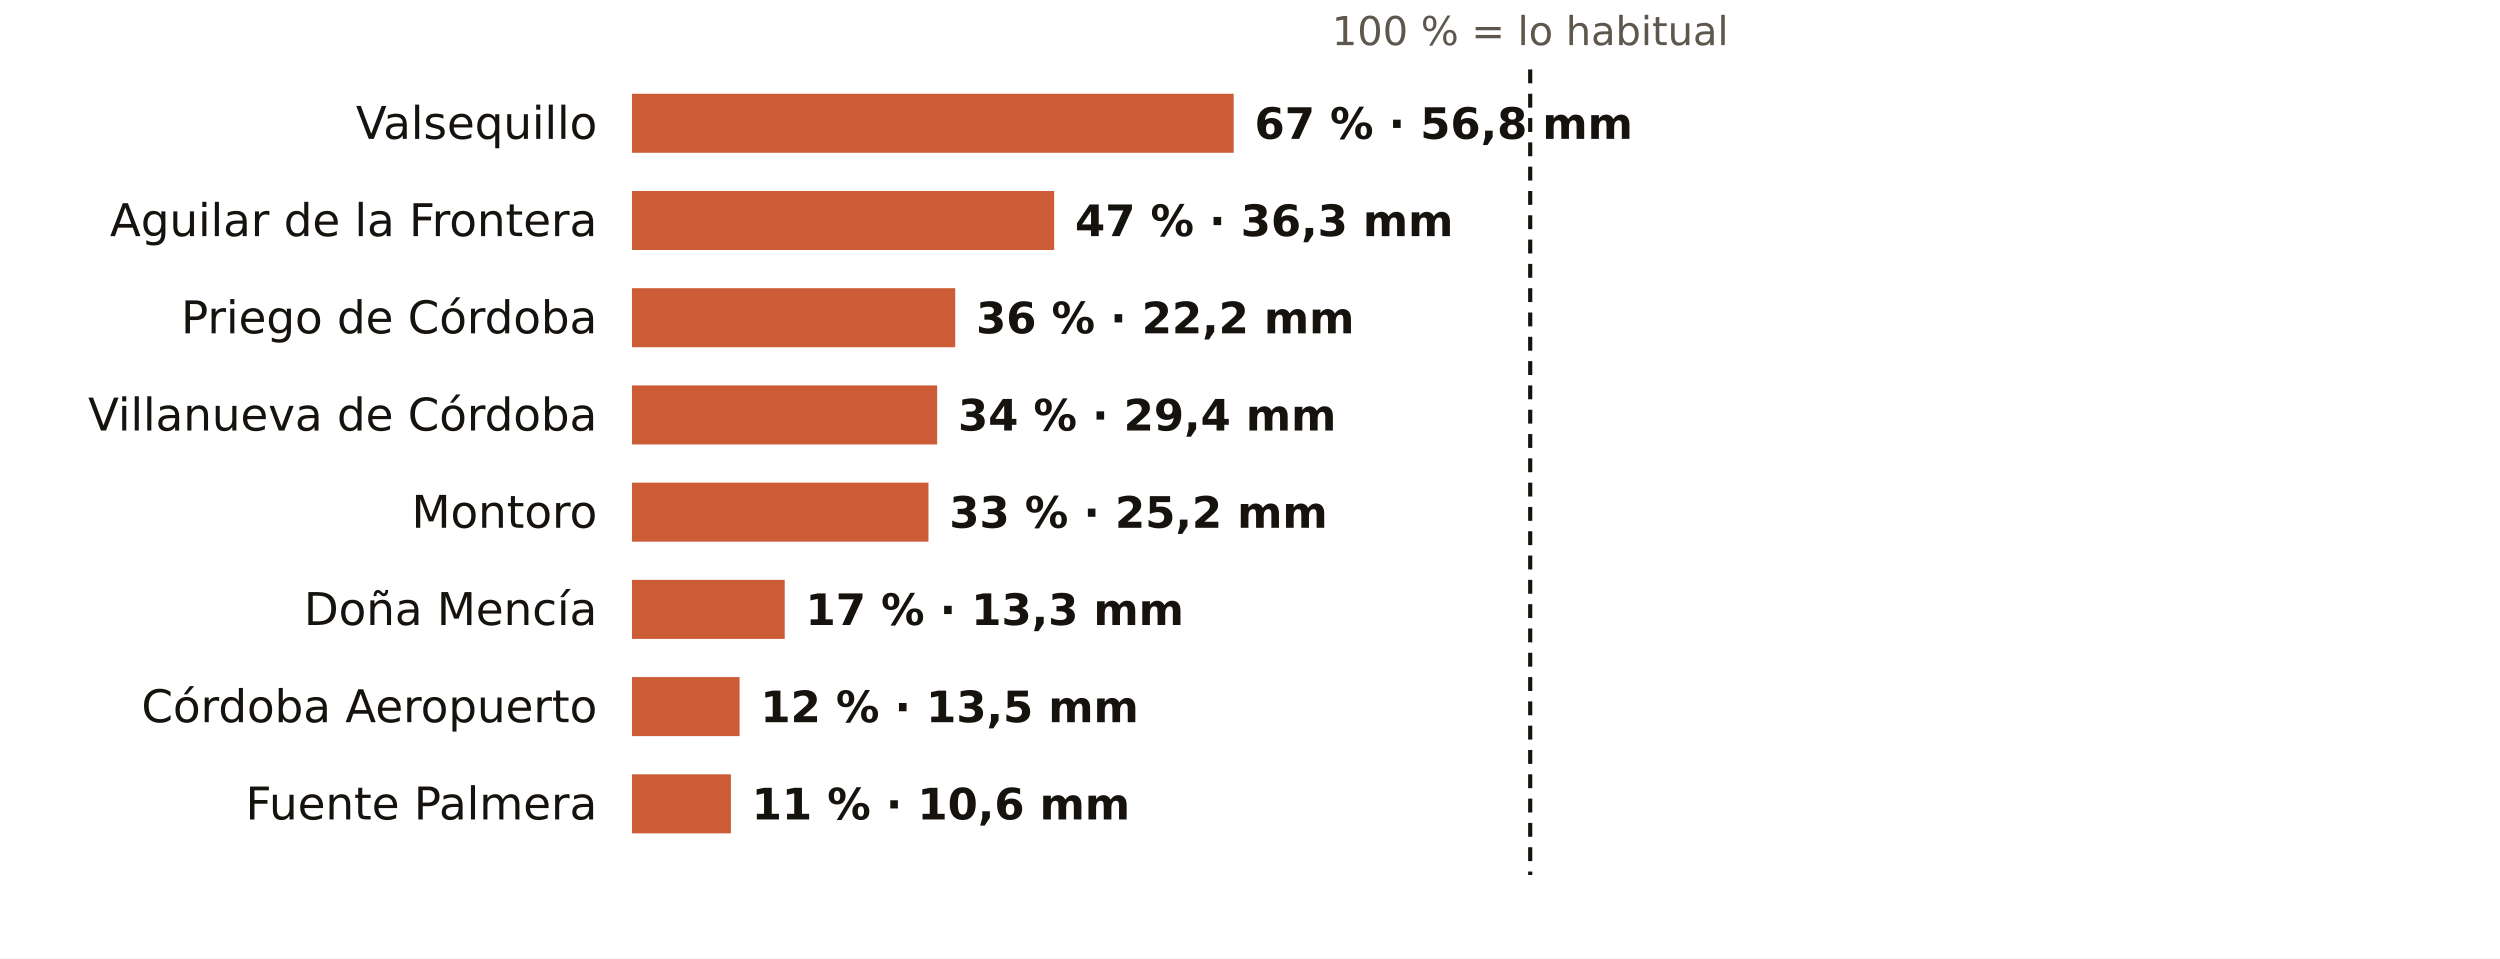
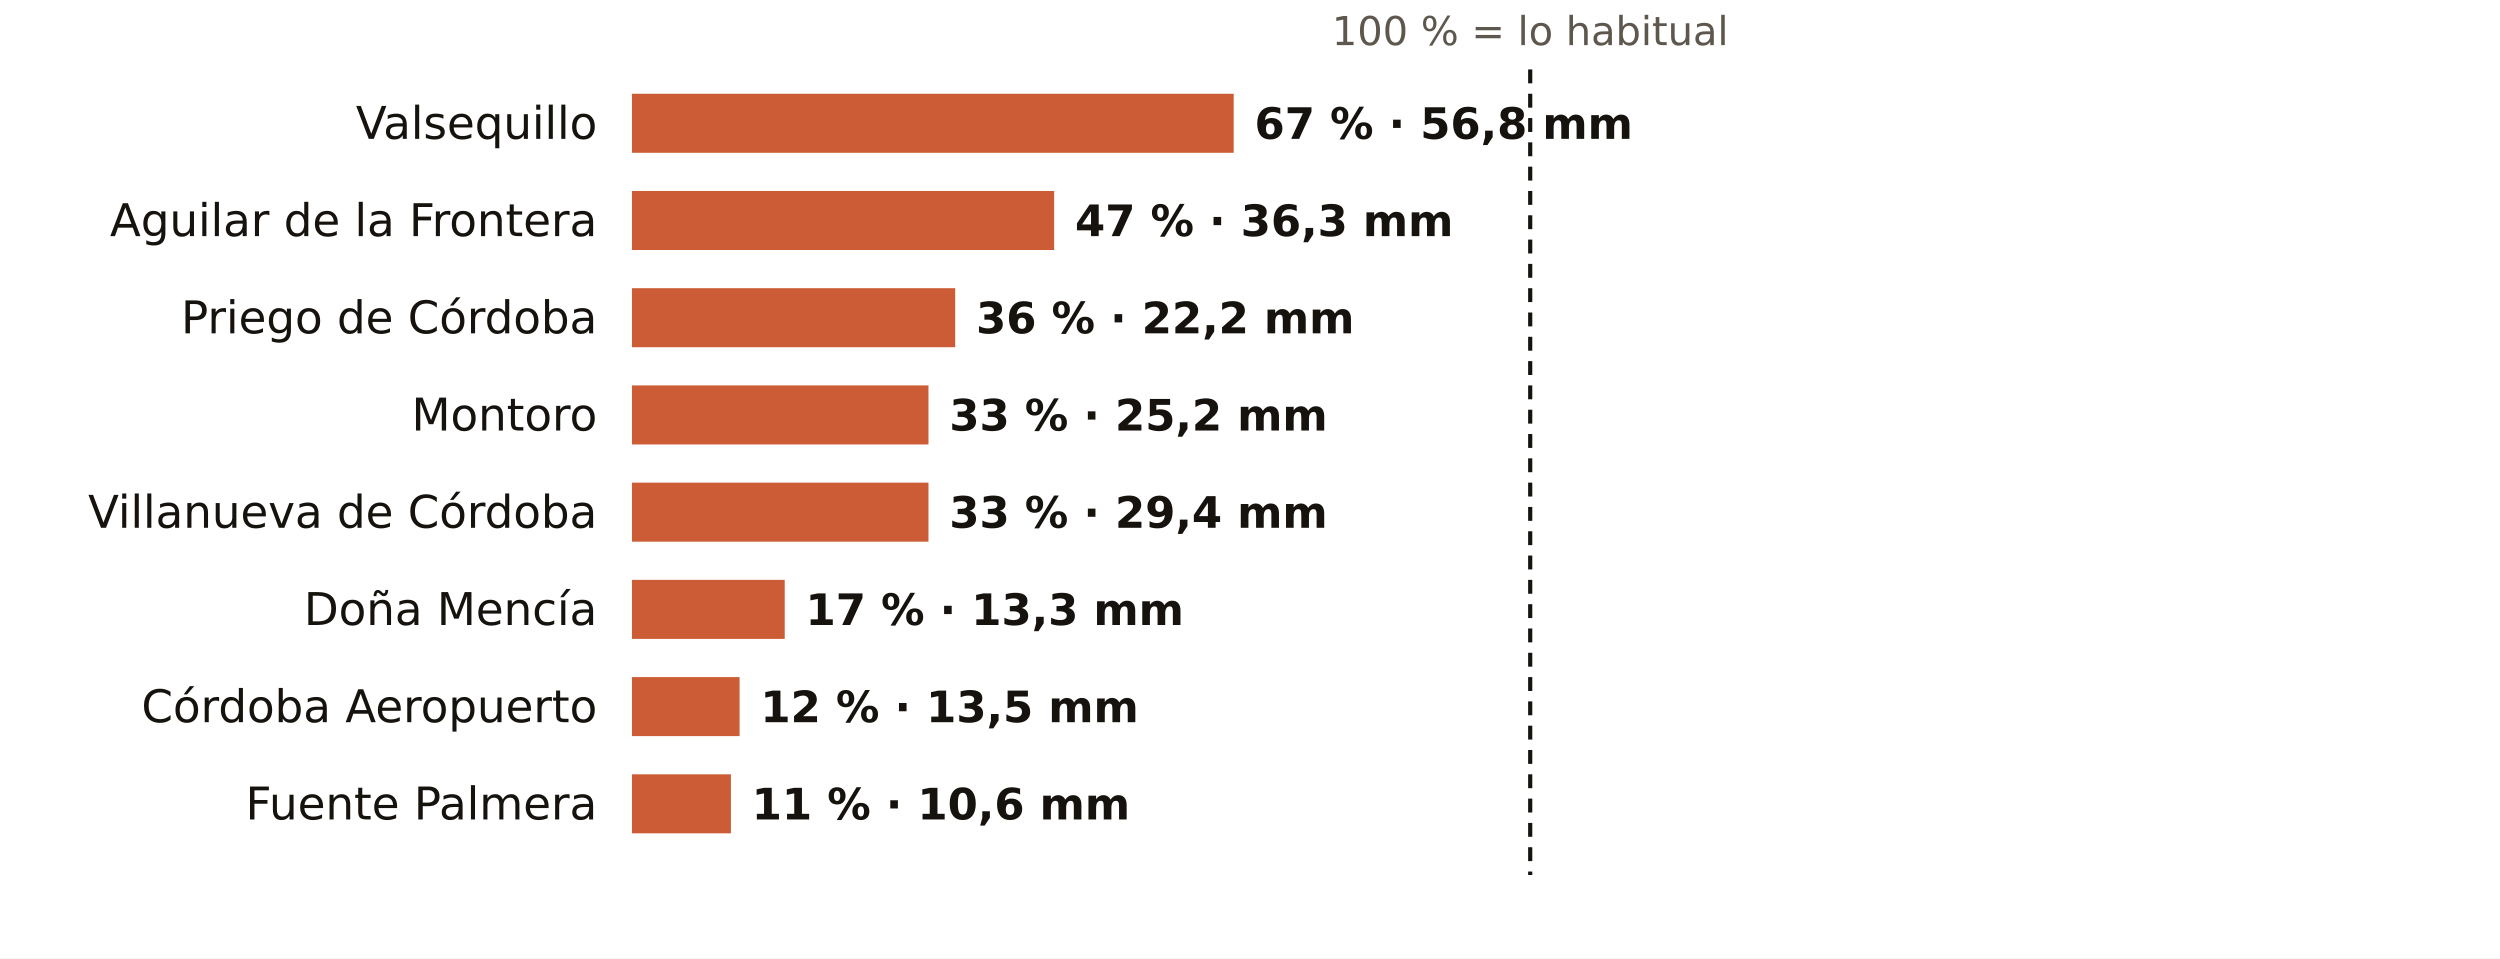
<svg xmlns="http://www.w3.org/2000/svg" viewBox="0 0 720 276" width="720" height="276" role="img" aria-label="El otoño en los pluviómetros de AEMET de Córdoba: % de lo habitual">
  <rect width="720" height="276" fill="#FFFFFF" />
  <text x="440.7" y="13.0" font-size="11.5" fill="#5E574E" text-anchor="middle" font-weight="400" font-family="Public Sans, DejaVu Sans, Arial, sans-serif">100 % = lo habitual</text>
  <text x="172.0" y="40.0" font-size="13" fill="#16130F" text-anchor="end" font-weight="500" font-family="Public Sans, DejaVu Sans, Arial, sans-serif">Valsequillo</text>
  <rect x="182" y="27" width="173.3" height="17" fill="#C4461A" opacity="0.88" />
  <text x="361.3" y="40.0" font-size="12.5" fill="#16130F" text-anchor="start" font-weight="600" font-family="Public Sans, DejaVu Sans, Arial, sans-serif">67 % · 56,8 mm</text>
  <text x="172.0" y="68.0" font-size="13" fill="#16130F" text-anchor="end" font-weight="500" font-family="Public Sans, DejaVu Sans, Arial, sans-serif">Aguilar de la Frontera</text>
  <rect x="182" y="55" width="121.6" height="17" fill="#C4461A" opacity="0.88" />
  <text x="309.6" y="68.0" font-size="12.5" fill="#16130F" text-anchor="start" font-weight="600" font-family="Public Sans, DejaVu Sans, Arial, sans-serif">47 % · 36,3 mm</text>
  <text x="172.0" y="96.0" font-size="13" fill="#16130F" text-anchor="end" font-weight="500" font-family="Public Sans, DejaVu Sans, Arial, sans-serif">Priego de Córdoba</text>
  <rect x="182" y="83" width="93.1" height="17" fill="#C4461A" opacity="0.88" />
  <text x="281.1" y="96.0" font-size="12.5" fill="#16130F" text-anchor="start" font-weight="600" font-family="Public Sans, DejaVu Sans, Arial, sans-serif">36 % · 22,2 mm</text>
-   <text x="172.0" y="124.0" font-size="13" fill="#16130F" text-anchor="end" font-weight="500" font-family="Public Sans, DejaVu Sans, Arial, sans-serif">Villanueva de Córdoba</text>
-   <rect x="182" y="111" width="87.9" height="17" fill="#C4461A" opacity="0.88" />
-   <text x="275.9" y="124.0" font-size="12.5" fill="#16130F" text-anchor="start" font-weight="600" font-family="Public Sans, DejaVu Sans, Arial, sans-serif">34 % · 29,4 mm</text>
-   <text x="172.0" y="152.0" font-size="13" fill="#16130F" text-anchor="end" font-weight="500" font-family="Public Sans, DejaVu Sans, Arial, sans-serif">Montoro</text>
+   <text x="172.0" y="124.0" font-size="13" fill="#16130F" text-anchor="end" font-weight="500" font-family="Public Sans, DejaVu Sans, Arial, sans-serif">Montoro</text>
+   <rect x="182" y="111" width="85.4" height="17" fill="#C4461A" opacity="0.88" />
+   <text x="273.4" y="124.0" font-size="12.5" fill="#16130F" text-anchor="start" font-weight="600" font-family="Public Sans, DejaVu Sans, Arial, sans-serif">33 % · 25,2 mm</text>
+   <text x="172.0" y="152.0" font-size="13" fill="#16130F" text-anchor="end" font-weight="500" font-family="Public Sans, DejaVu Sans, Arial, sans-serif">Villanueva de Córdoba</text>
  <rect x="182" y="139" width="85.4" height="17" fill="#C4461A" opacity="0.88" />
-   <text x="273.4" y="152.0" font-size="12.5" fill="#16130F" text-anchor="start" font-weight="600" font-family="Public Sans, DejaVu Sans, Arial, sans-serif">33 % · 25,2 mm</text>
+   <text x="273.4" y="152.0" font-size="12.5" fill="#16130F" text-anchor="start" font-weight="600" font-family="Public Sans, DejaVu Sans, Arial, sans-serif">33 % · 29,4 mm</text>
  <text x="172.0" y="180.0" font-size="13" fill="#16130F" text-anchor="end" font-weight="500" font-family="Public Sans, DejaVu Sans, Arial, sans-serif">Doña Mencía</text>
  <rect x="182" y="167" width="44.0" height="17" fill="#C4461A" opacity="0.88" />
  <text x="232.0" y="180.0" font-size="12.5" fill="#16130F" text-anchor="start" font-weight="600" font-family="Public Sans, DejaVu Sans, Arial, sans-serif">17 % · 13,3 mm</text>
  <text x="172.0" y="208.0" font-size="13" fill="#16130F" text-anchor="end" font-weight="500" font-family="Public Sans, DejaVu Sans, Arial, sans-serif">Córdoba Aeropuerto</text>
  <rect x="182" y="195" width="31.0" height="17" fill="#C4461A" opacity="0.88" />
  <text x="219.0" y="208.0" font-size="12.5" fill="#16130F" text-anchor="start" font-weight="600" font-family="Public Sans, DejaVu Sans, Arial, sans-serif">12 % · 13,5 mm</text>
  <text x="172.0" y="236.0" font-size="13" fill="#16130F" text-anchor="end" font-weight="500" font-family="Public Sans, DejaVu Sans, Arial, sans-serif">Fuente Palmera</text>
  <rect x="182" y="223" width="28.5" height="17" fill="#C4461A" opacity="0.88" />
  <text x="216.5" y="236.0" font-size="12.5" fill="#16130F" text-anchor="start" font-weight="600" font-family="Public Sans, DejaVu Sans, Arial, sans-serif">11 % · 10,6 mm</text>
  <line x1="440.7" x2="440.7" y1="20" y2="252" stroke="#16130F" stroke-width="1.2" stroke-dasharray="4 3" />
</svg>
